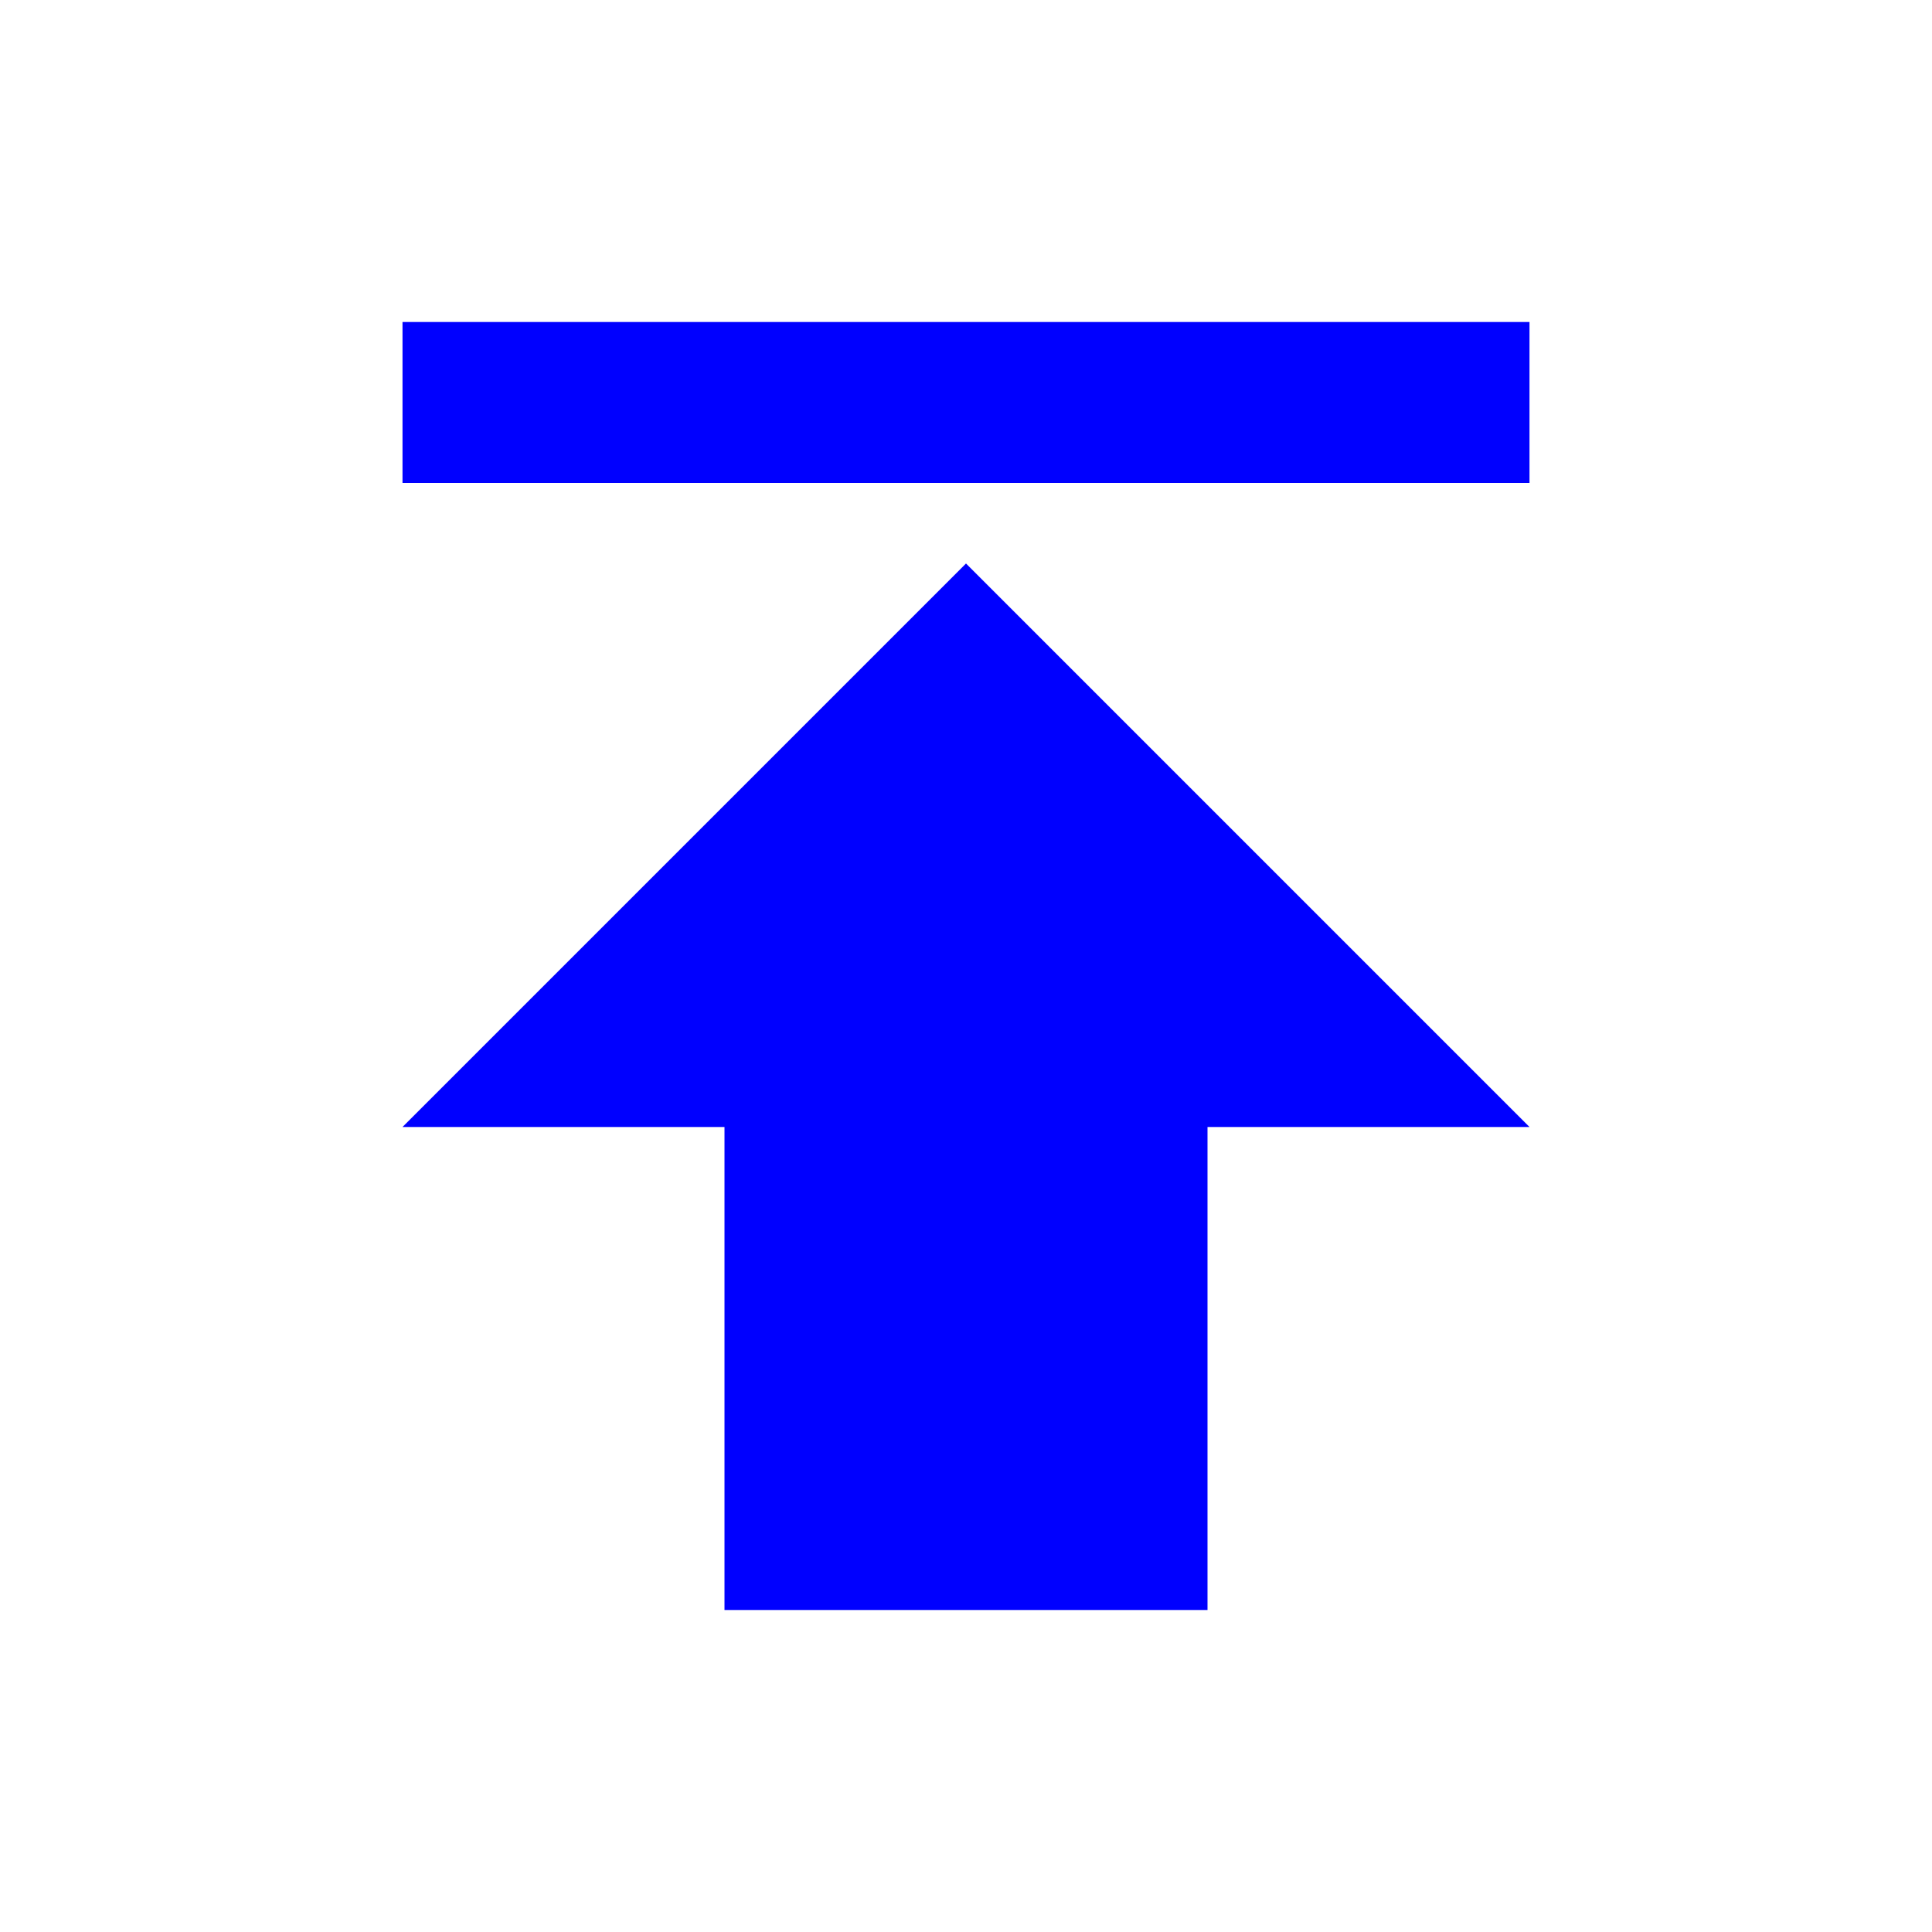
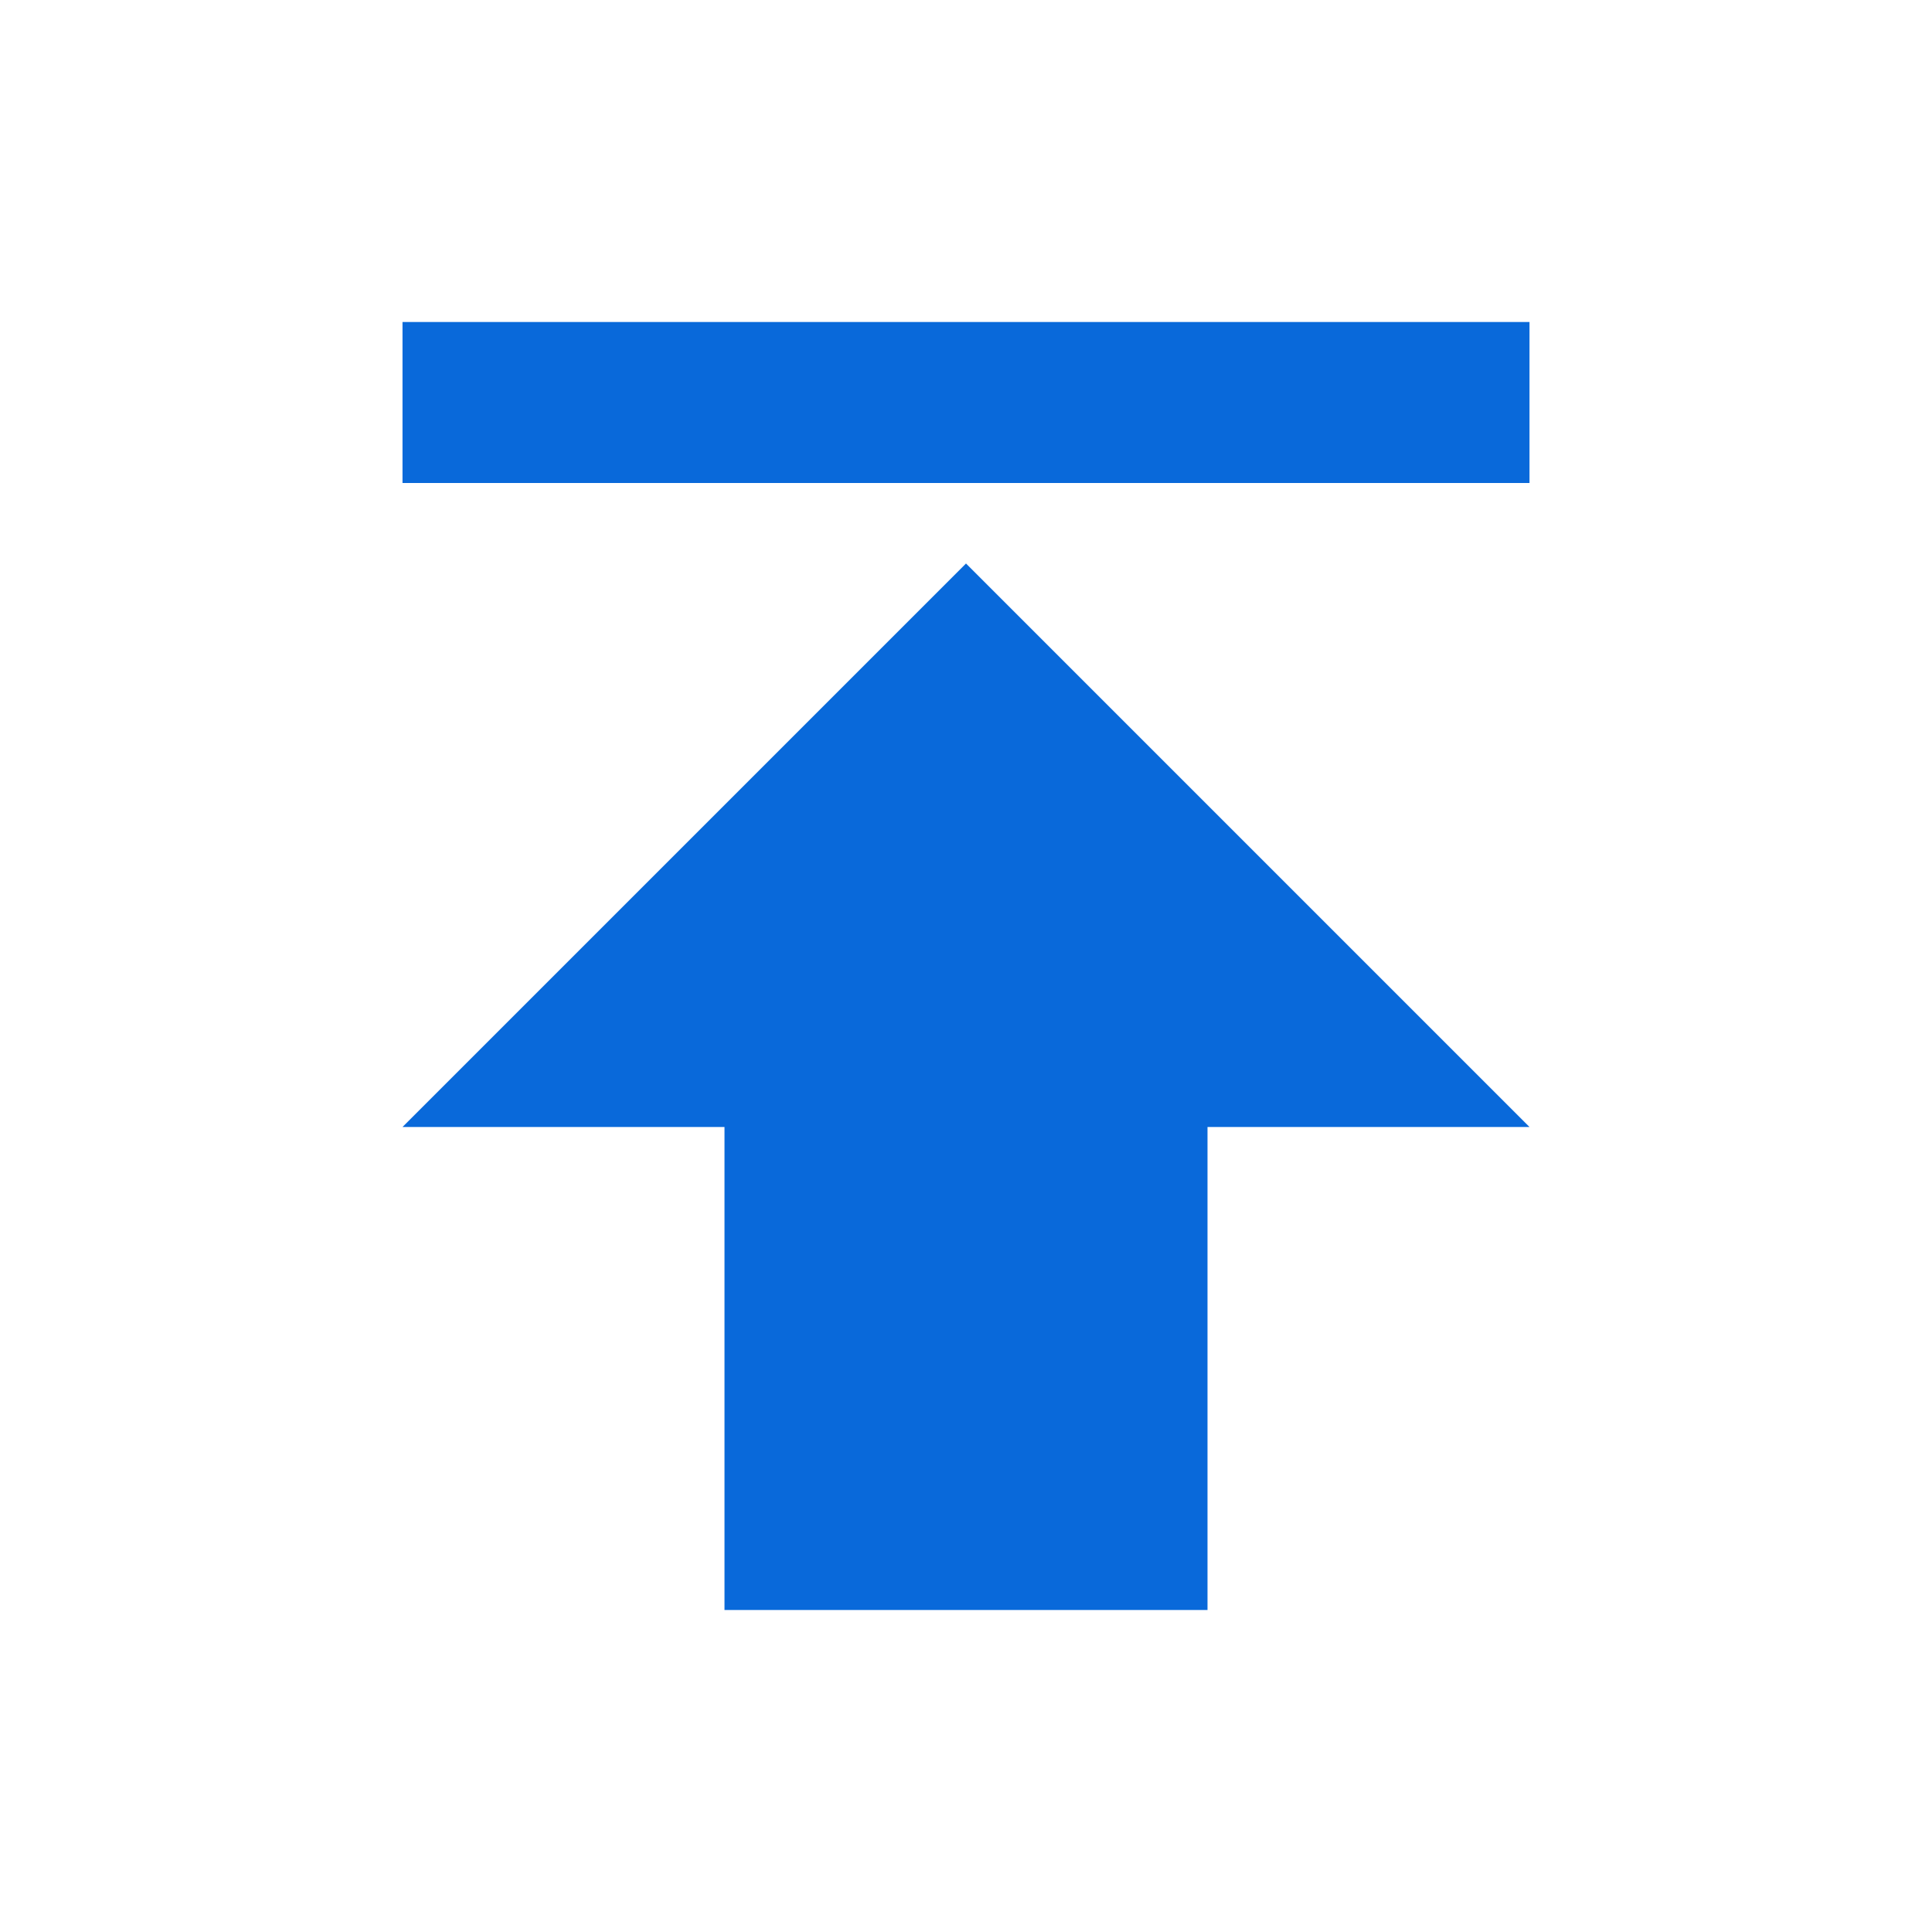
<svg xmlns="http://www.w3.org/2000/svg" viewBox="0 0 24 24">
-   <path d="M5,4V6H19V4H5M5,14H9V20H15V14H19L12,7L5,14Z" fill="blue" />
+   <path d="M5,4V6H19V4H5M5,14H9V20H15V14H19L12,7L5,14Z" fill="#0969da" />
</svg>
